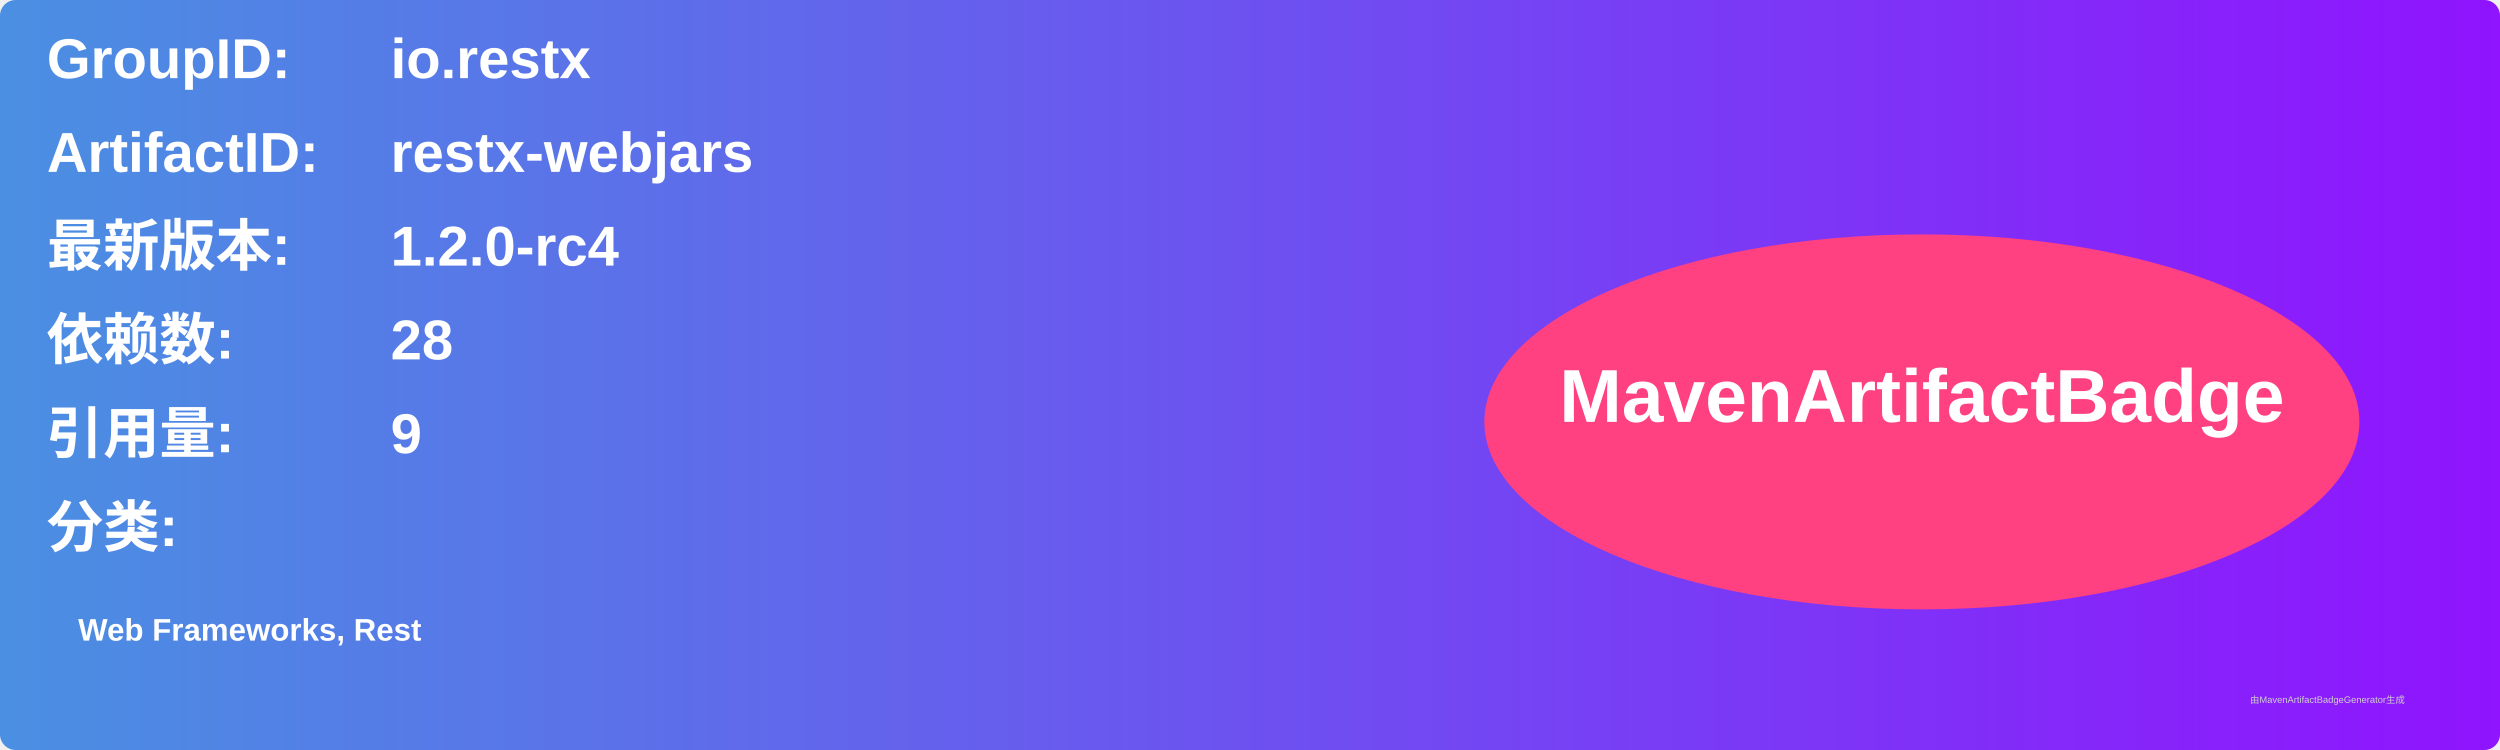
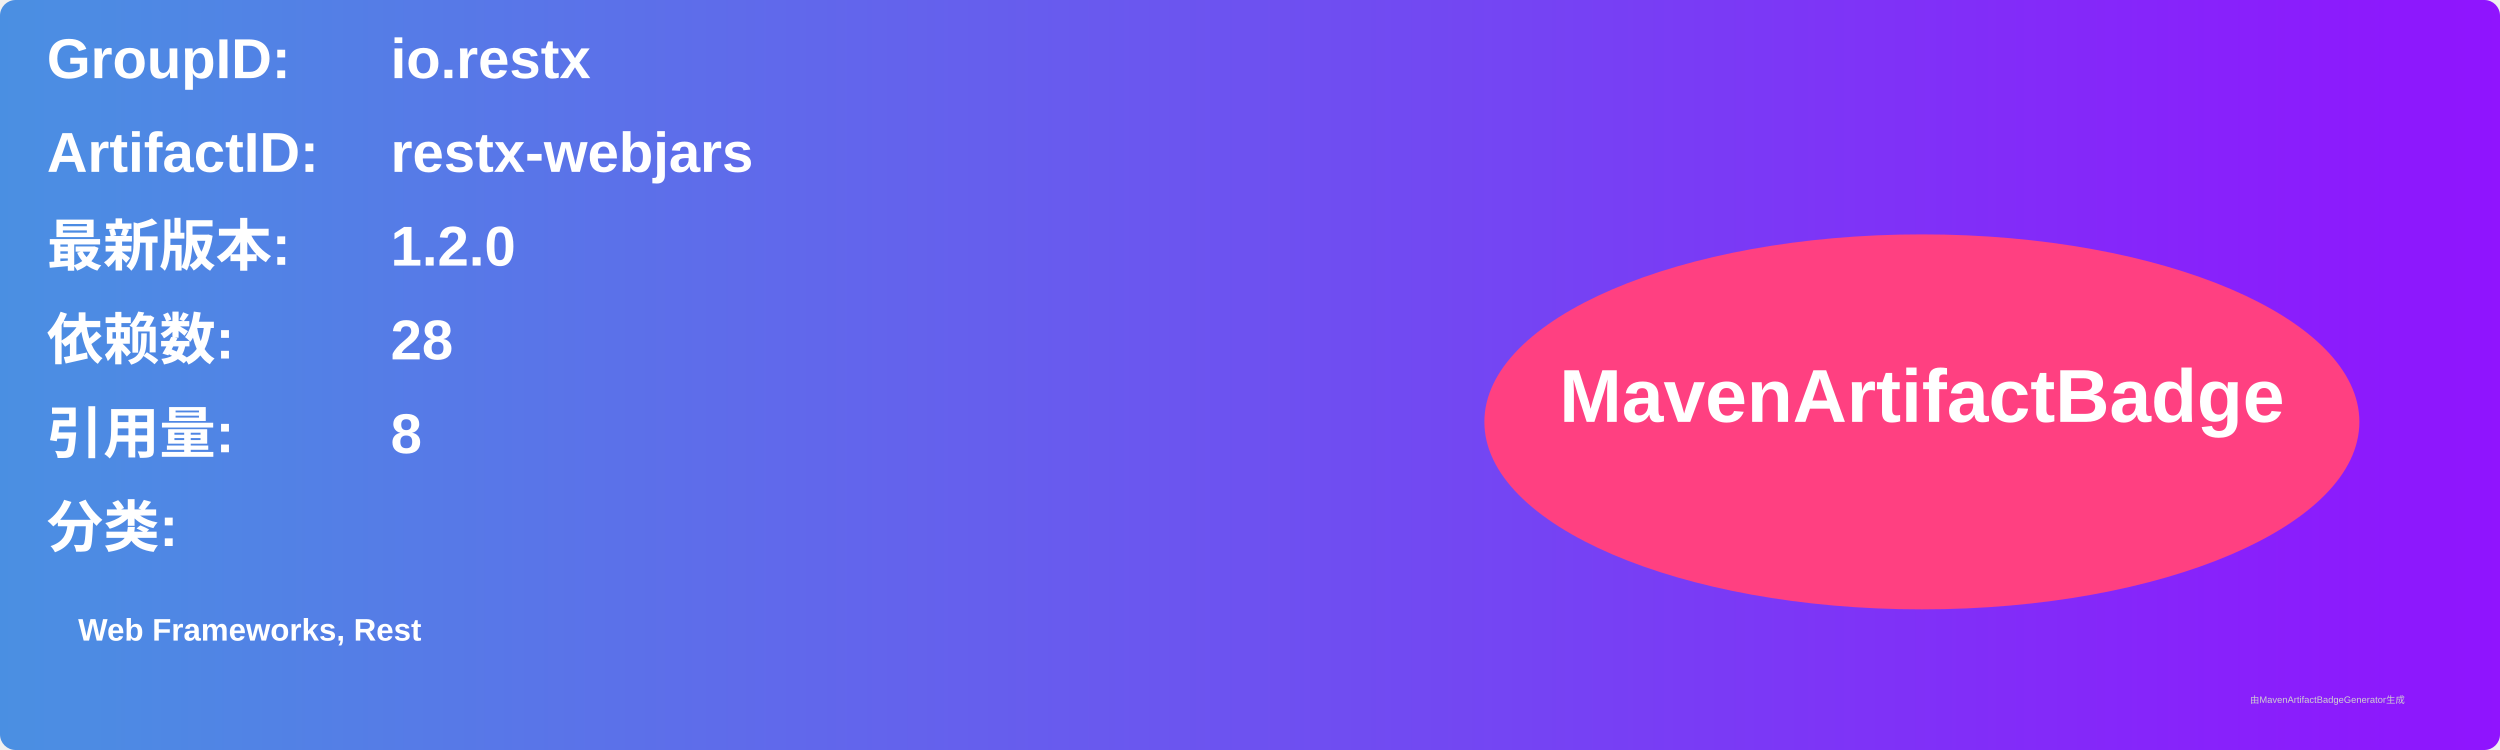
<svg xmlns="http://www.w3.org/2000/svg" width="800" height="240" viewBox="0 0 800 240">
  <linearGradient id="grad" x1="0%" y1="0%" x2="100%" y2="0%">
    <stop offset="0%" stop-color="#4a90e2" />
    <stop offset="100%" stop-color="#9013fe" />
  </linearGradient>
  <rect width="100%" height="100%" rx="5" ry="5" fill="url(#grad)" />
  <g transform="translate(15, 15)">
    <text x="0" y="10" font-family="Arial" font-size="18" fill="white" font-weight="bold" width="260">GroupID:</text>
    <text x="110" y="10" font-family="Arial" font-size="18" fill="white" font-weight="bold" width="460">io.restx</text>
    <text x="0" y="40" font-family="Arial" font-size="18" fill="white" font-weight="bold" width="260">ArtifactID:</text>
    <text x="110" y="40" font-family="Arial" font-size="18" fill="white" font-weight="bold" width="460">restx-webjars</text>
    <text x="0" y="70" font-family="Arial" font-size="18" fill="white" font-weight="bold">最新版本:</text>
    <text x="110" y="70" font-family="Arial" font-size="18" fill="white" font-weight="bold">
-       <tspan font-weight="bold">1.2.0-rc4</tspan>
+       <tspan font-weight="bold">1.2.0</tspan>
    </text>
    <text x="0" y="100" font-family="Arial" font-size="18" fill="white" font-weight="bold">依赖数: </text>
    <text x="110" y="100" font-family="Arial" font-size="18" fill="white">
      <tspan font-weight="bold">28</tspan>
    </text>
    <text x="0" y="130" font-family="Arial" font-size="18" fill="white" font-weight="bold">引用量: </text>
    <text x="110" y="130" font-family="Arial" font-size="18" fill="white">
-       <tspan font-weight="bold">9</tspan>
+       <tspan font-weight="bold">8</tspan>
    </text>
    <text x="0" y="160" font-family="Arial" font-size="18" fill="white" font-weight="bold">分类:</text>
    <text x="10" y="190" font-family="Arial" font-size="10" fill="white">
      <tspan font-weight="bold">Web Frameworks, Rest</tspan>
    </text>
    <ellipse cx="600" cy="120" rx="140" ry="60" fill="#ff4081" />
    <text x="600" y="120" text-anchor="middle" font-family="Arial" font-size="24" fill="white" font-weight="bold">MavenArtifactBadge</text>
  </g>
  <text x="720" y="225" font-family="Arial" font-size="3" fill="#d0d0d0">由MavenArtifactBadgeGenerator生成</text>
</svg>
